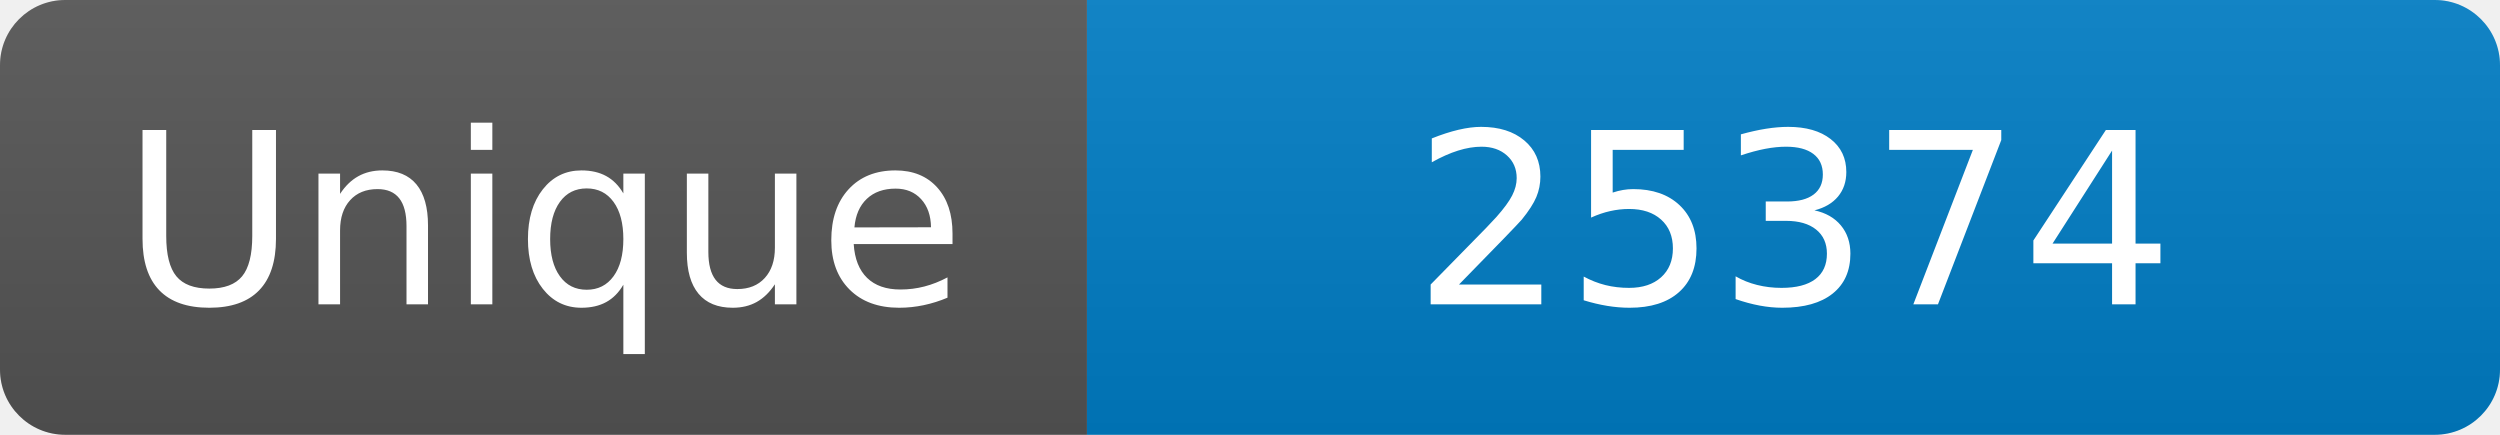
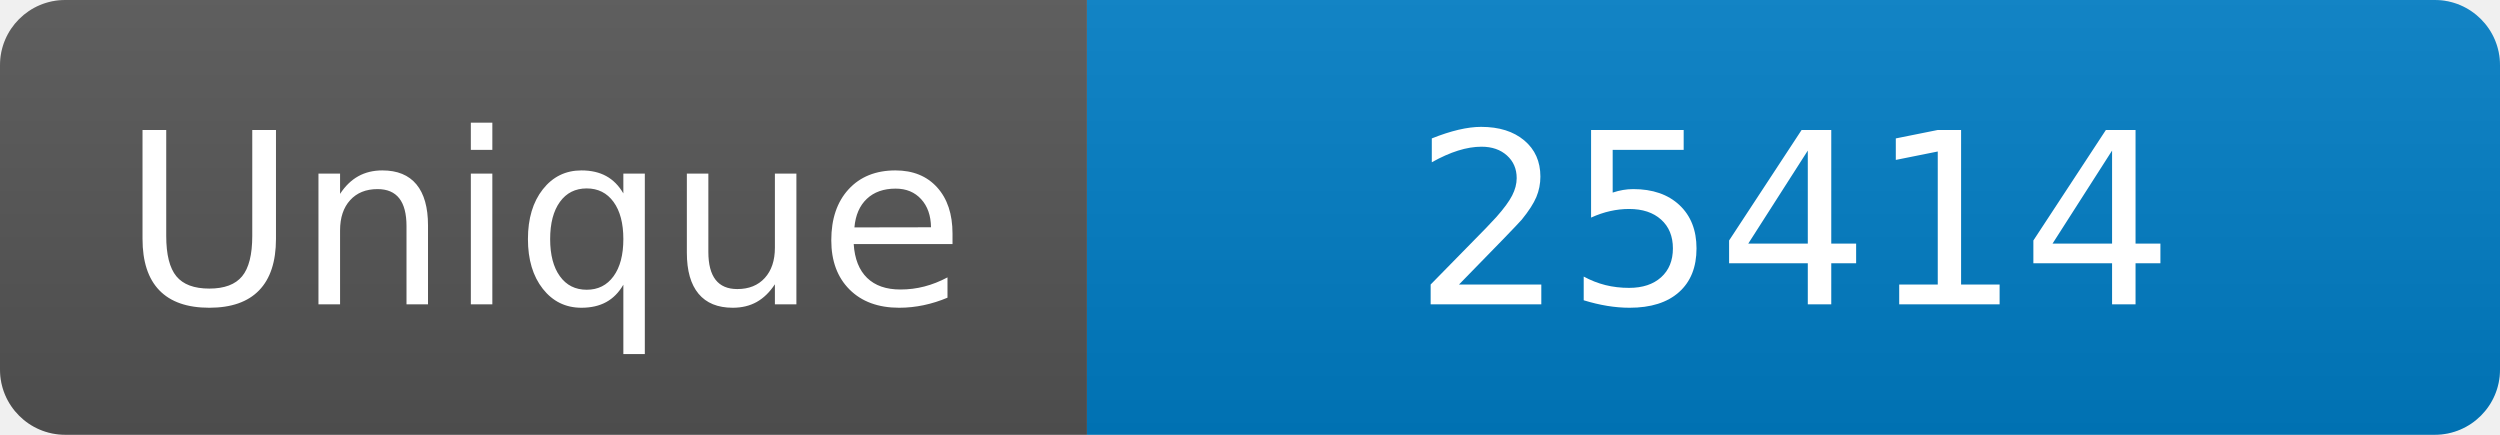
<svg xmlns="http://www.w3.org/2000/svg" width="115" height="20" role="img" aria-label="Maintained?: yes">
  <linearGradient id="s" x2="0" y2="100%">
    <stop offset="0" stop-color="#bbb" stop-opacity=".1" />
    <stop offset="1" stop-opacity=".1" />
  </linearGradient>
  <clipPath id="r">
    <rect width="115" height="20" rx="3" fill="#fff" />
  </clipPath>
  <g clip-path="url(#r)">
    <rect width="50" height="20" fill="#555" />
    <rect x="50" width="160" height="20" fill="#007ec6" />
    <rect width="115" height="20" fill="url(#s)" />
  </g>
  <g fill="#fff" text-anchor="middle" font-family="Verdana,Geneva,DejaVu Sans,sans-serif" font-size="110">
    <text x="250" y="140" transform="scale(.1)" fill="#fff">Unique</text>
-     <text x="825" y="140" transform="scale(.1)" fill="#fff">25374</text>
+     <text x="825" y="140" transform="scale(.1)" fill="#fff">25414</text>
  </g>
</svg>
